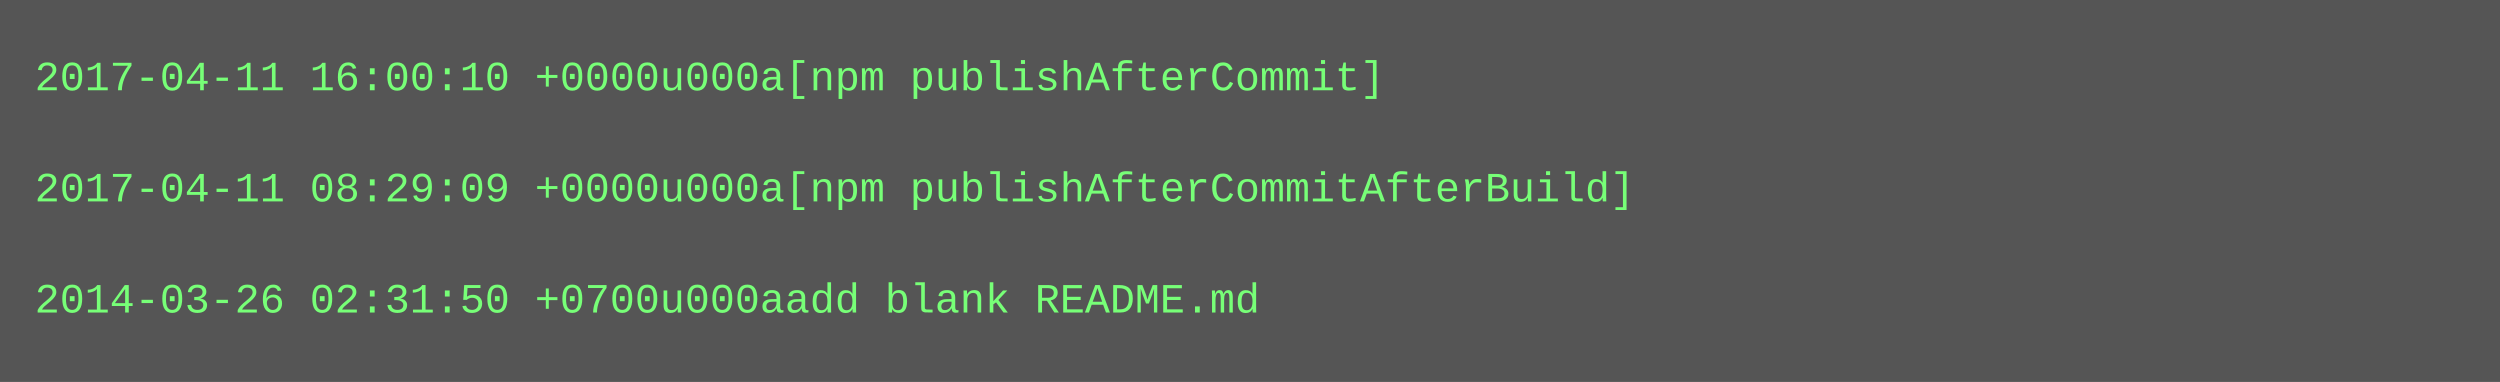
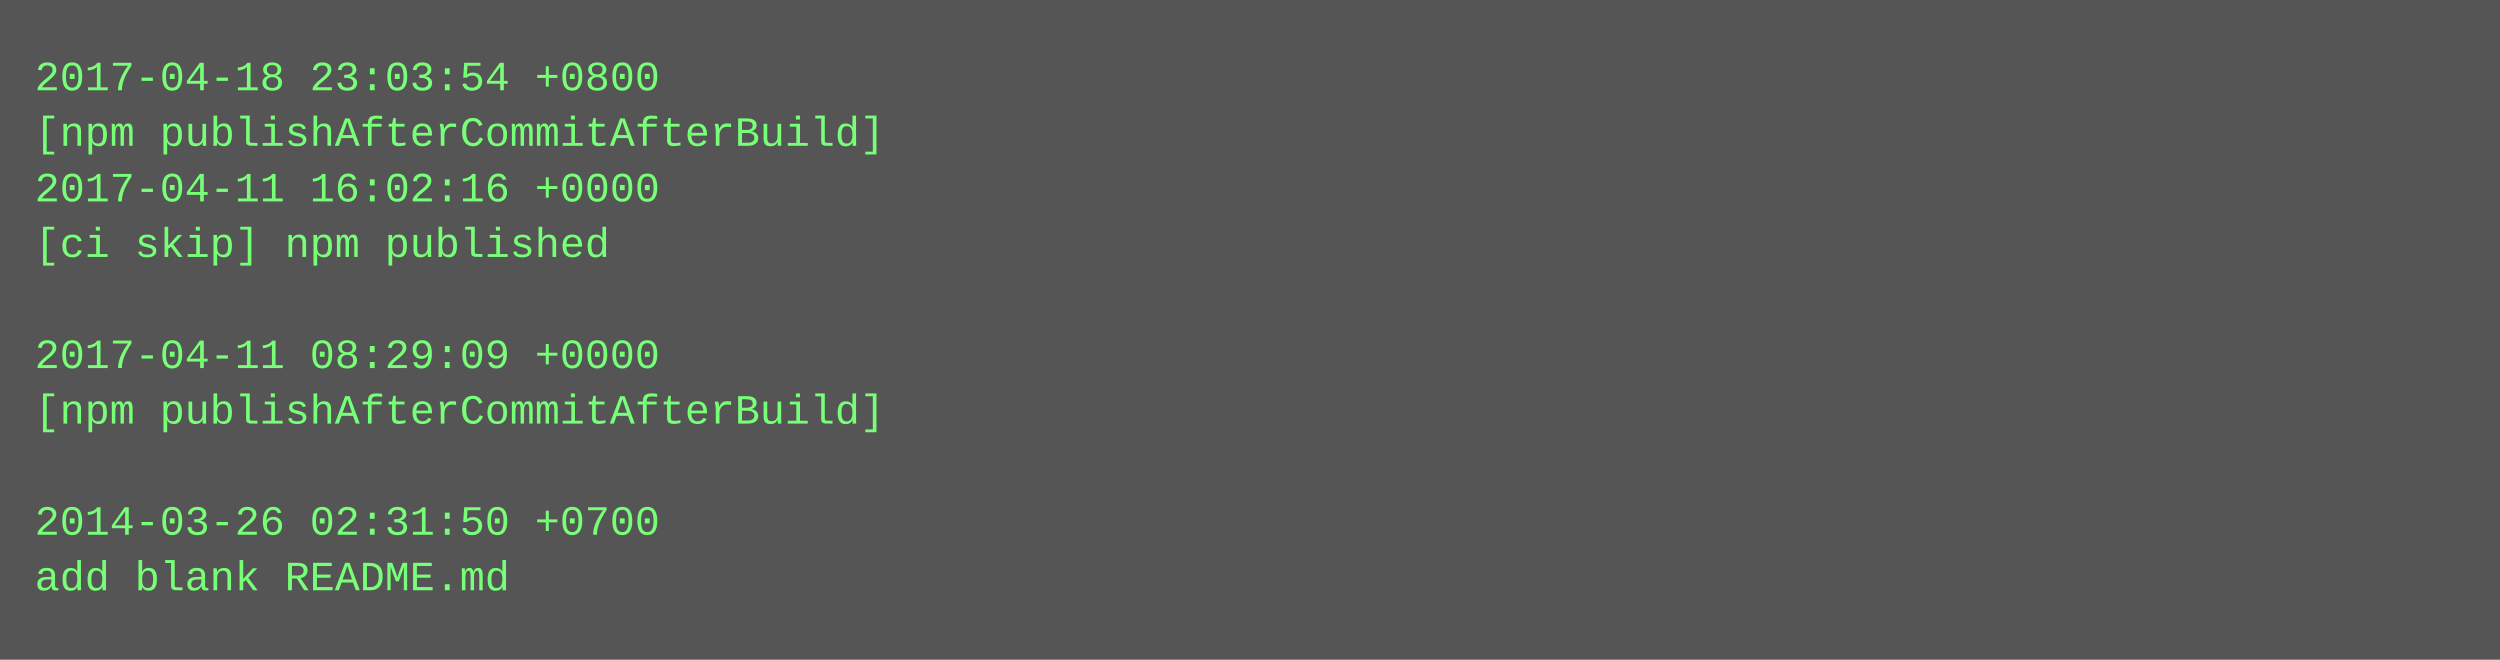
- <svg xmlns="http://www.w3.org/2000/svg" height="110" width="720">
-   <rect height="110" fill="#555" width="720" />
+ <svg xmlns="http://www.w3.org/2000/svg" height="190" width="720">
+   <rect height="190" fill="#555" width="720" />
  <text fill="#7f7" font-family="Courier New" font-size="12" xml:space="preserve">
-     <tspan x="10" y="26">2017-04-11 16:00:10 +0000u000a[npm publishAfterCommit]</tspan>
-     <tspan x="10" y="42" />
-     <tspan x="10" y="58">2017-04-11 08:29:09 +0000u000a[npm publishAfterCommitAfterBuild]</tspan>
-     <tspan x="10" y="74" />
-     <tspan x="10" y="90">2014-03-26 02:31:50 +0700u000aadd blank README.md</tspan>
+     <tspan x="10" y="26">2017-04-18 23:03:54 +0800</tspan>
+     <tspan x="10" y="42">[npm publishAfterCommitAfterBuild]</tspan>
+     <tspan x="10" y="58">2017-04-11 16:02:16 +0000</tspan>
+     <tspan x="10" y="74">[ci skip] npm published</tspan>
+     <tspan x="10" y="90" />
+     <tspan x="10" y="106">2017-04-11 08:29:09 +0000</tspan>
+     <tspan x="10" y="122">[npm publishAfterCommitAfterBuild]</tspan>
+     <tspan x="10" y="138" />
+     <tspan x="10" y="154">2014-03-26 02:31:50 +0700</tspan>
+     <tspan x="10" y="170">add blank README.md</tspan>
  </text>
</svg>
